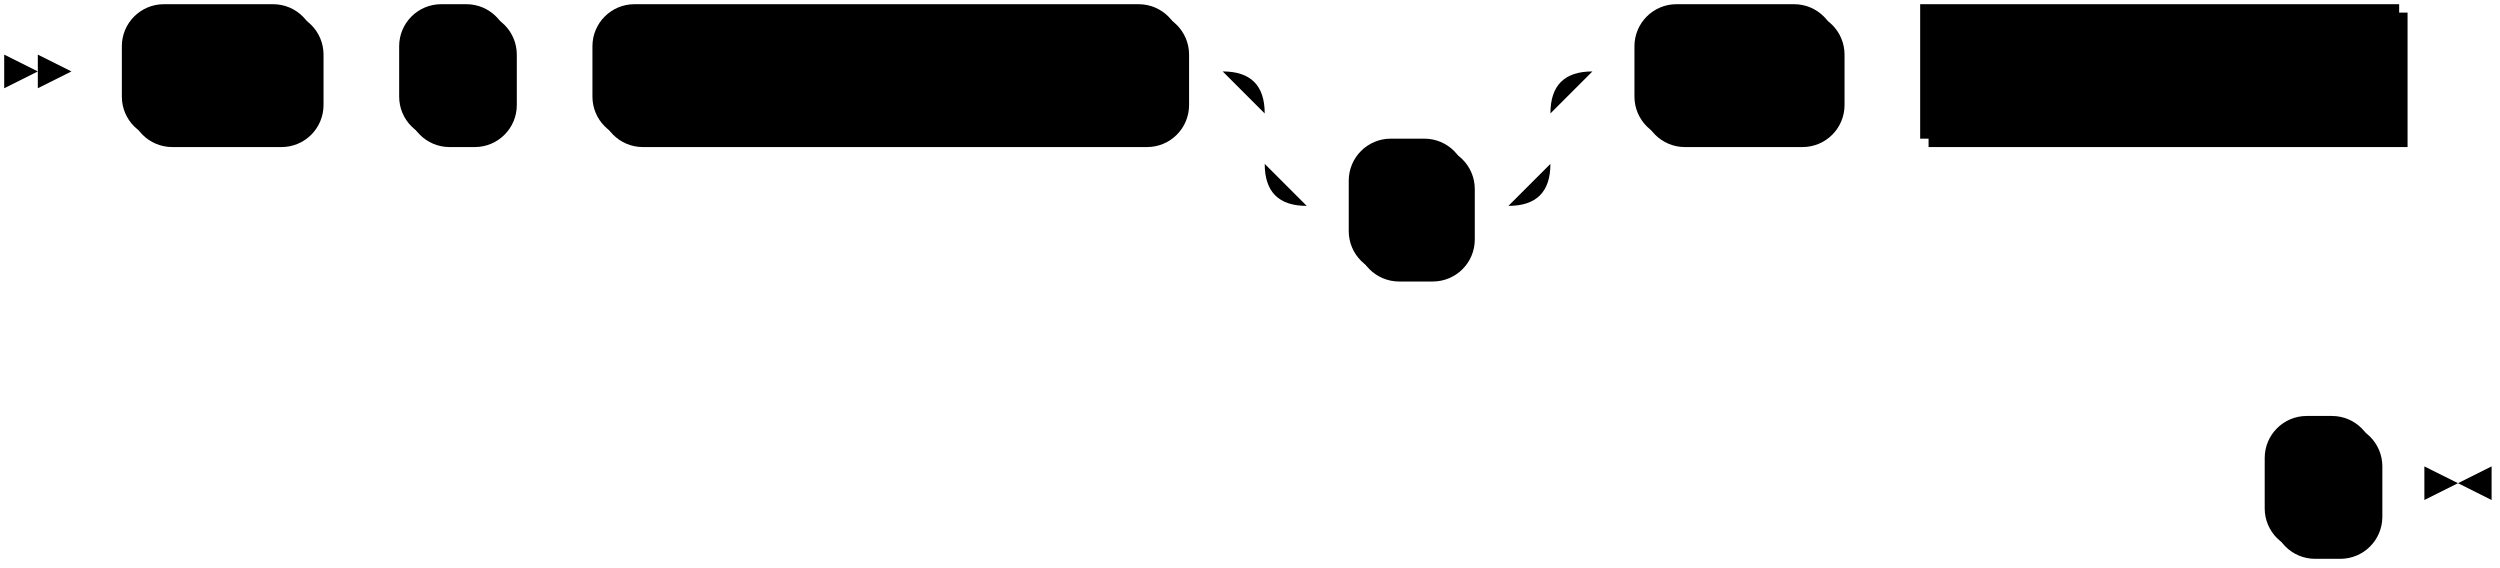
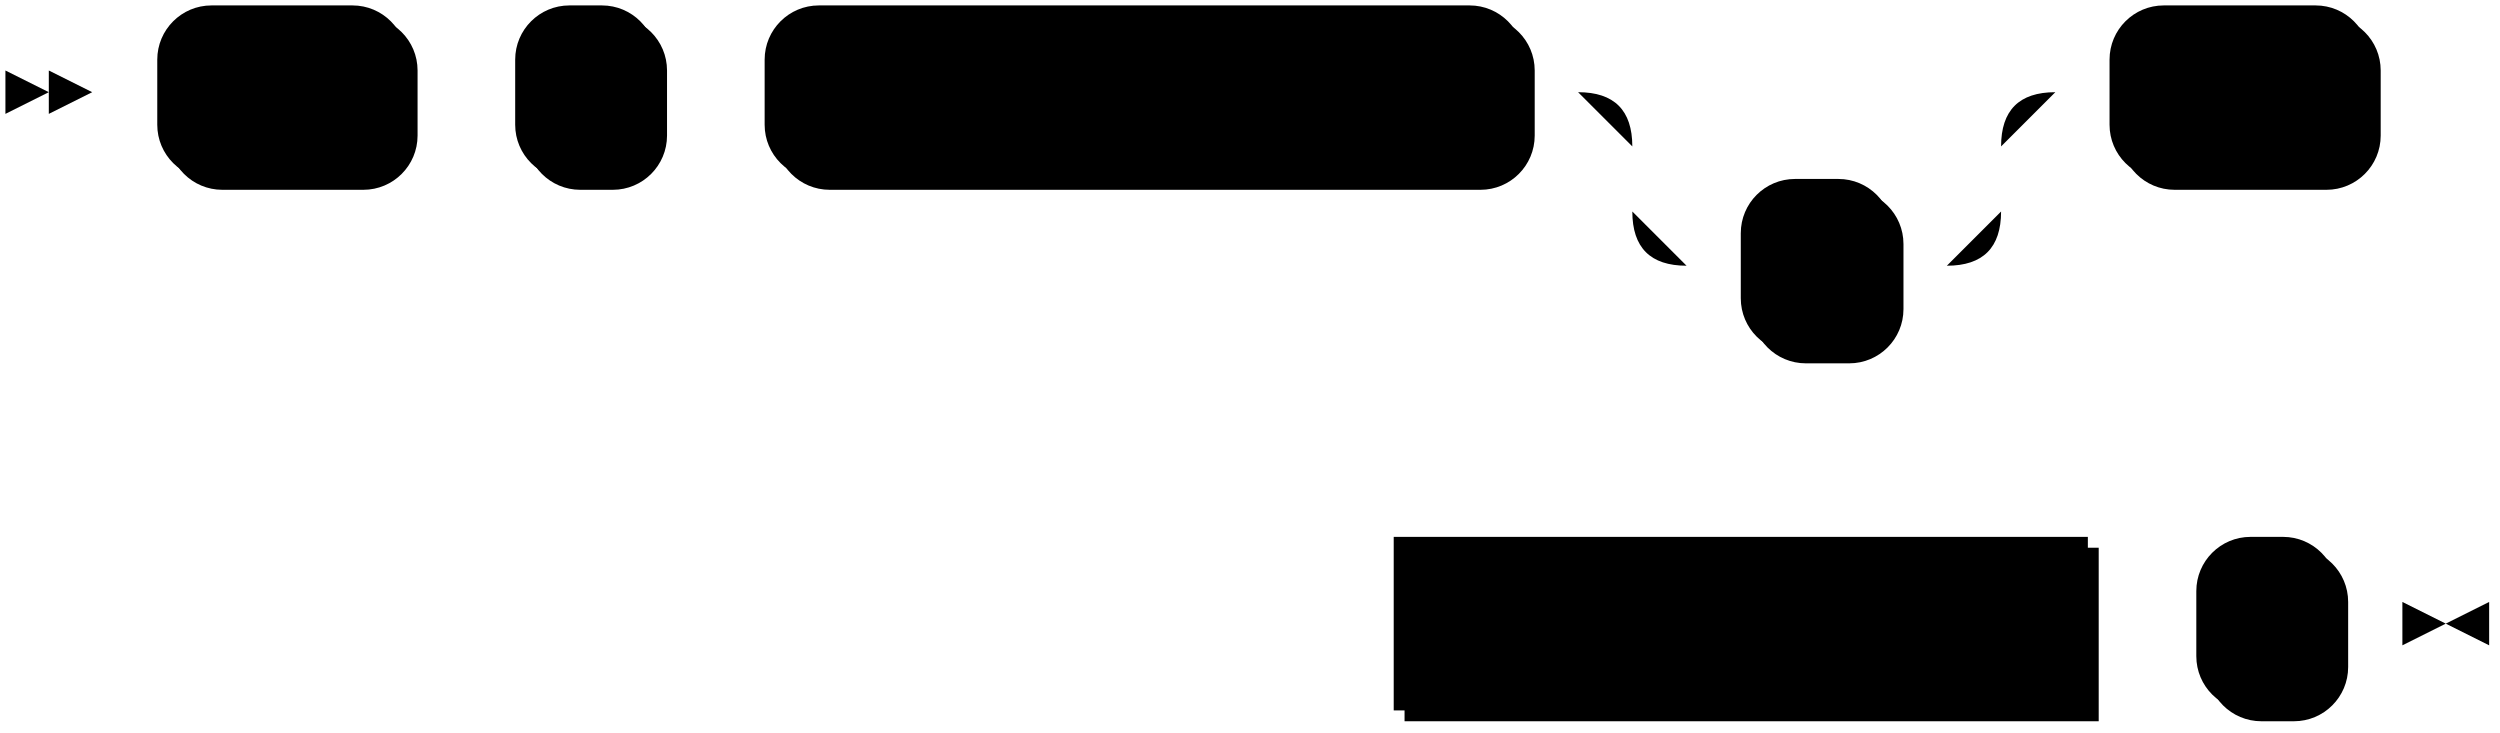
- <svg xmlns="http://www.w3.org/2000/svg" width="595" height="135">
+ <svg xmlns="http://www.w3.org/2000/svg" width="461" height="135">
  <polygon points="9 17 1 13 1 21" />
  <polygon points="17 17 9 13 9 21" />
  <rect x="31" y="3" width="46" height="32" rx="10" />
  <rect x="29" y="1" width="46" height="32" class="terminal" rx="10" />
  <text class="terminal" x="39" y="21">SET</text>
  <rect x="97" y="3" width="26" height="32" rx="10" />
  <rect x="95" y="1" width="26" height="32" class="terminal" rx="10" />
  <text class="terminal" x="105" y="21">(</text>
  <rect x="143" y="3" width="140" height="32" rx="10" />
  <rect x="141" y="1" width="140" height="32" class="terminal" rx="10" />
  <text class="terminal" x="151" y="21">RETAIN HISTORY</text>
  <rect x="323" y="35" width="28" height="32" rx="10" />
  <rect x="321" y="33" width="28" height="32" class="terminal" rx="10" />
  <text class="terminal" x="331" y="53">=</text>
  <rect x="391" y="3" width="48" height="32" rx="10" />
  <rect x="389" y="1" width="48" height="32" class="terminal" rx="10" />
  <text class="terminal" x="399" y="21">FOR</text>
-   <rect x="459" y="3" width="114" height="32" />
-   <rect x="457" y="1" width="114" height="32" class="nonterminal" />
-   <text class="nonterminal" x="467" y="21">retention_time</text>
-   <rect x="541" y="101" width="26" height="32" rx="10" />
-   <rect x="539" y="99" width="26" height="32" class="terminal" rx="10" />
-   <text class="terminal" x="549" y="119">)</text>
-   <path class="line" d="m17 17 h2 m0 0 h10 m46 0 h10 m0 0 h10 m26 0 h10 m0 0 h10 m140 0 h10 m20 0 h10 m0 0 h38 m-68 0 h20 m48 0 h20 m-88 0 q10 0 10 10 m68 0 q0 -10 10 -10 m-78 10 v12 m68 0 v-12 m-68 12 q0 10 10 10 m48 0 q10 0 10 -10 m-58 10 h10 m28 0 h10 m20 -32 h10 m48 0 h10 m0 0 h10 m114 0 h10 m2 0 l2 0 m2 0 l2 0 m2 0 l2 0 m-76 98 l2 0 m2 0 l2 0 m2 0 l2 0 m2 0 h10 m26 0 h10 m3 0 h-3" />
-   <polygon points="585 115 593 111 593 119" />
-   <polygon points="585 115 577 111 577 119" />
+   <rect x="259" y="101" width="128" height="32" />
+   <rect x="257" y="99" width="128" height="32" class="nonterminal" />
+   <text class="nonterminal" x="267" y="119">retention_period</text>
+   <rect x="407" y="101" width="26" height="32" rx="10" />
+   <rect x="405" y="99" width="26" height="32" class="terminal" rx="10" />
+   <text class="terminal" x="415" y="119">)</text>
+   <path class="line" d="m17 17 h2 m0 0 h10 m46 0 h10 m0 0 h10 m26 0 h10 m0 0 h10 m140 0 h10 m20 0 h10 m0 0 h38 m-68 0 h20 m48 0 h20 m-88 0 q10 0 10 10 m68 0 q0 -10 10 -10 m-78 10 v12 m68 0 v-12 m-68 12 q0 10 10 10 m48 0 q10 0 10 -10 m-58 10 h10 m28 0 h10 m20 -32 h10 m48 0 h10 m2 0 l2 0 m2 0 l2 0 m2 0 l2 0 m-224 98 l2 0 m2 0 l2 0 m2 0 l2 0 m2 0 h10 m128 0 h10 m0 0 h10 m26 0 h10 m3 0 h-3" />
+   <polygon points="451 115 459 111 459 119" />
+   <polygon points="451 115 443 111 443 119" />
</svg>
